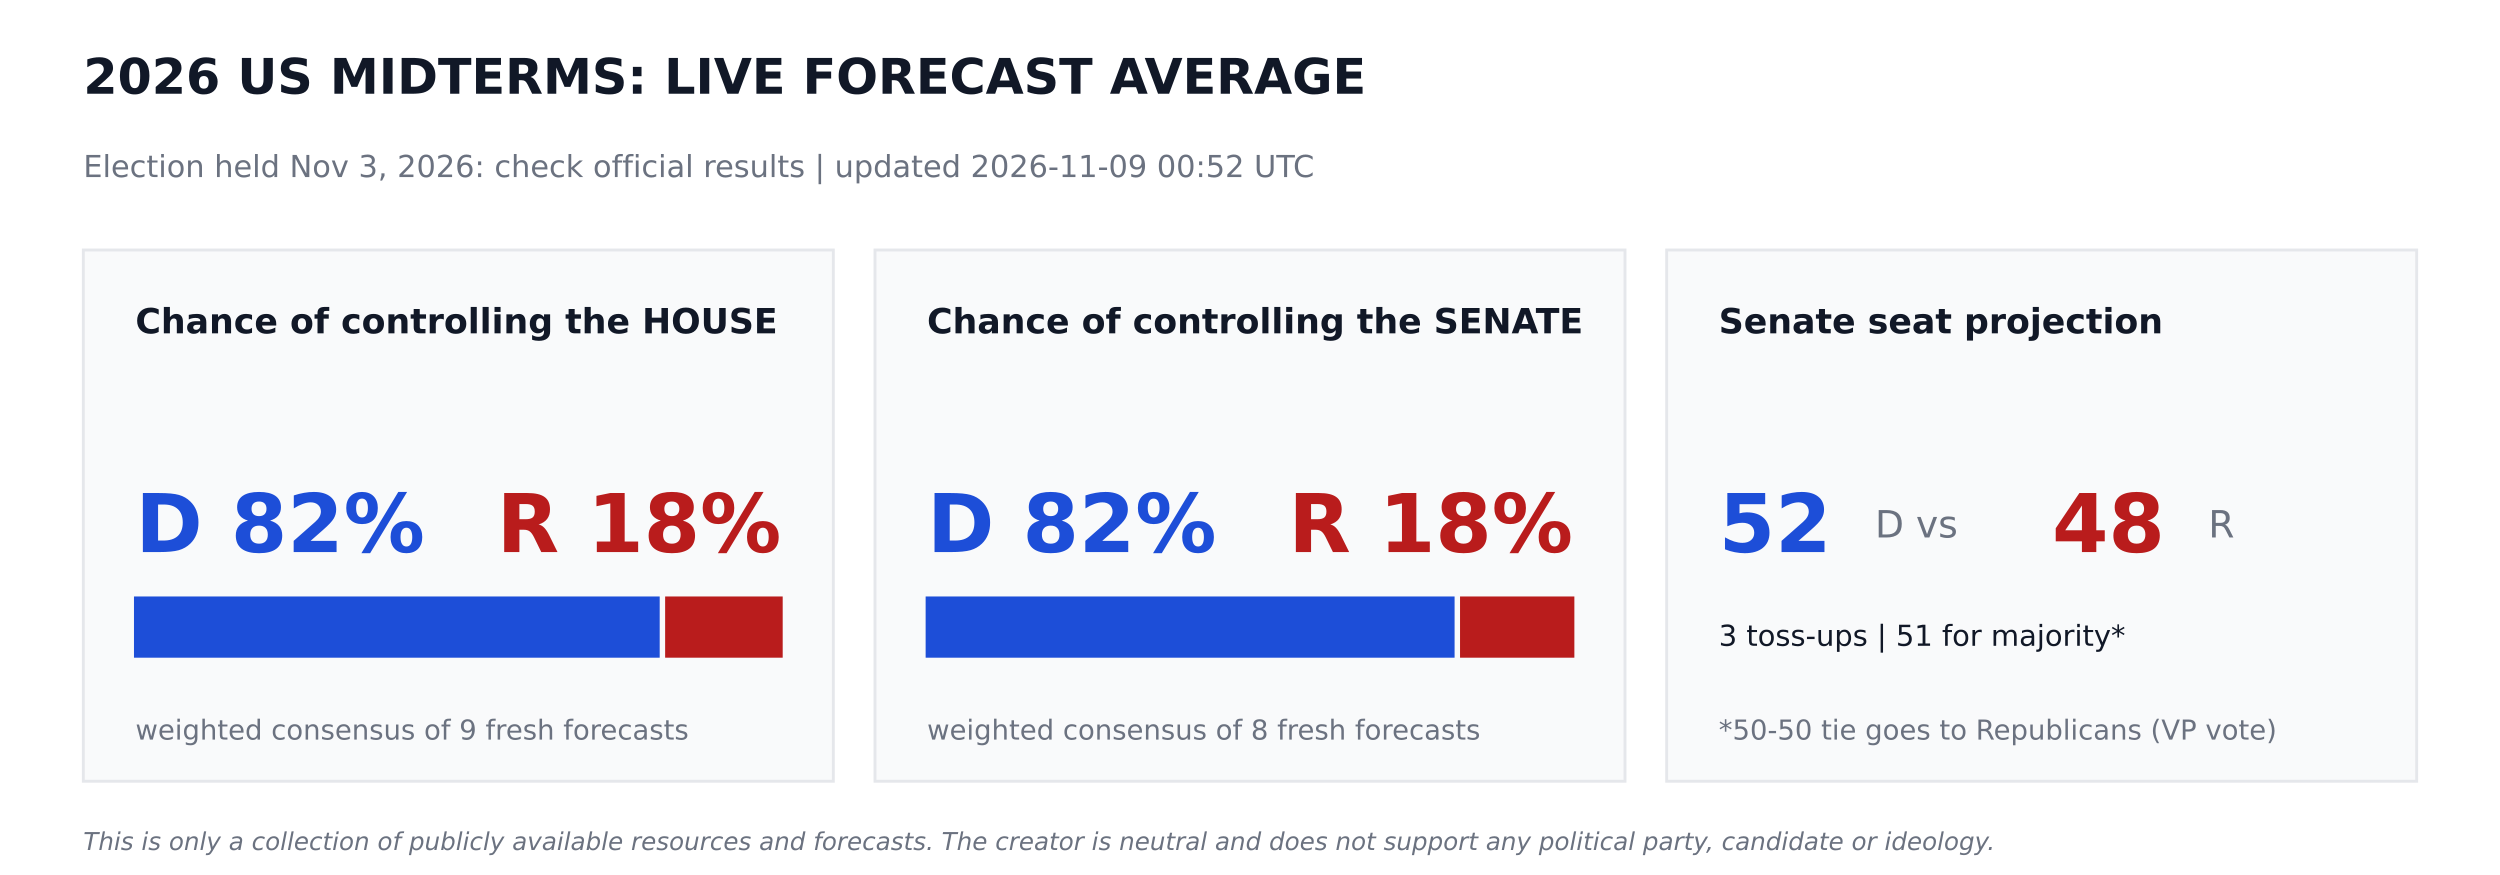
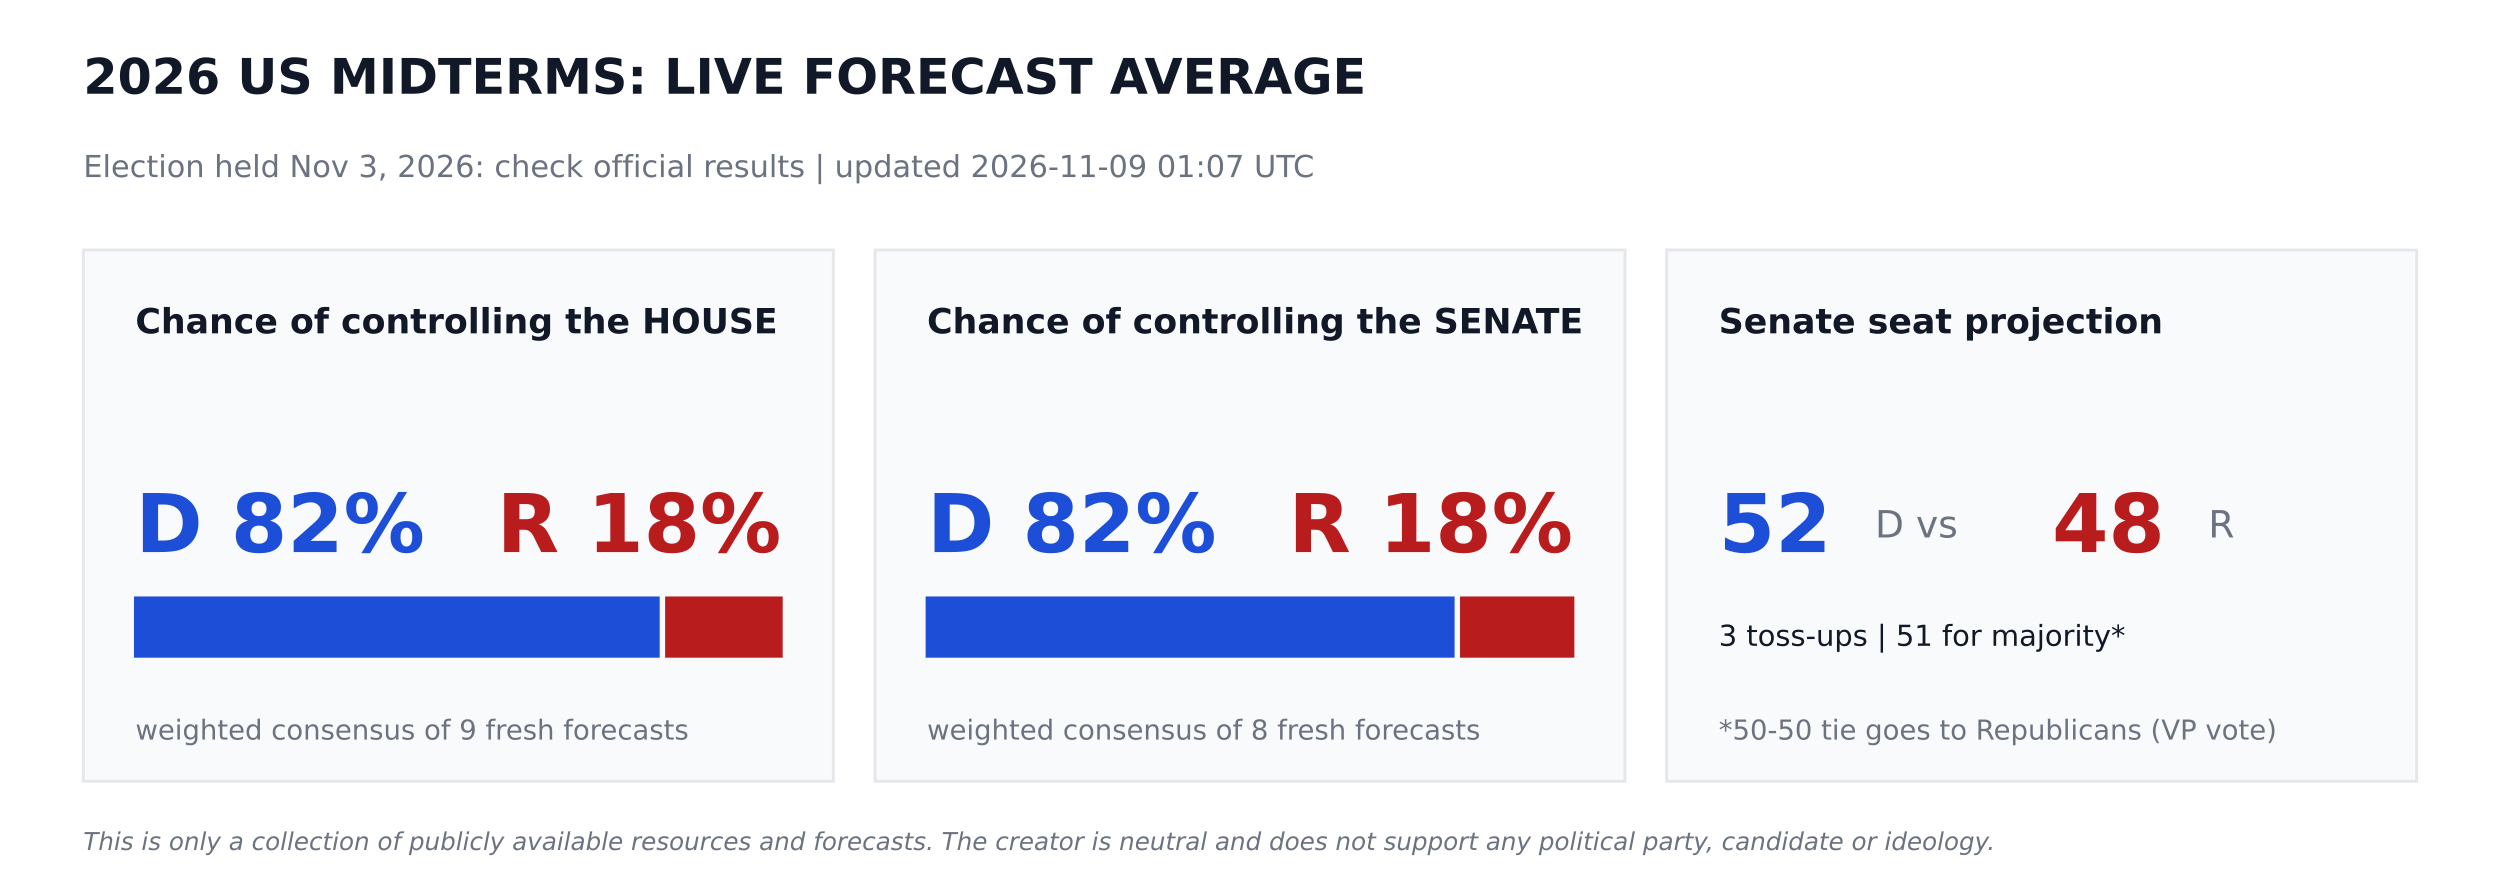
<svg xmlns="http://www.w3.org/2000/svg" width="864pt" height="302.4pt" viewBox="0 0 864 302.4" version="1.1">
  <defs>
    <style type="text/css">*{stroke-linejoin: round; stroke-linecap: butt}</style>
  </defs>
  <g id="figure_1">
    <g id="patch_1">
      <path d="M 0 302.4  L 864 302.4  L 864 0  L 0 0  z " style="fill: #ffffff" />
    </g>
    <g id="axes_1">
      <g id="patch_2">
-         <path d="M 28.8 270  L 288 270  L 288 86.4  L 28.8 86.4  z " clip-path="url(#pe065436bdc)" style="fill: #f9fafb; stroke: #e5e7eb; stroke-linejoin: miter" />
+         <path d="M 28.8 270  L 288 270  L 288 86.4  L 28.8 86.4  z " clip-path="url(#pfd69f0c78d)" style="fill: #f9fafb; stroke: #e5e7eb; stroke-linejoin: miter" />
      </g>
      <g id="patch_3">
-         <path d="M 46.8 226.8  L 227.491 226.8  L 227.491 206.64  L 46.8 206.64  z " clip-path="url(#pe065436bdc)" style="fill: #1d4ed8; stroke: #1d4ed8; stroke-linejoin: miter" />
+         <path d="M 46.8 226.8  L 227.491 226.8  L 227.491 206.64  L 46.8 206.64  z " clip-path="url(#pfd69f0c78d)" style="fill: #1d4ed8; stroke: #1d4ed8; stroke-linejoin: miter" />
      </g>
      <g id="patch_4">
-         <path d="M 230.371 226.8  L 270 226.8  L 270 206.64  L 230.371 206.64  z " clip-path="url(#pe065436bdc)" style="fill: #b91c1c; stroke: #b91c1c; stroke-linejoin: miter" />
+         <path d="M 230.371 226.8  L 270 226.8  L 270 206.64  L 230.371 206.64  z " clip-path="url(#pfd69f0c78d)" style="fill: #b91c1c; stroke: #b91c1c; stroke-linejoin: miter" />
      </g>
      <g id="patch_5">
-         <path d="M 302.4 270  L 561.6 270  L 561.6 86.4  L 302.4 86.4  z " clip-path="url(#pe065436bdc)" style="fill: #f9fafb; stroke: #e5e7eb; stroke-linejoin: miter" />
+         <path d="M 302.4 270  L 561.6 270  L 561.6 86.4  L 302.4 86.4  z " clip-path="url(#pfd69f0c78d)" style="fill: #f9fafb; stroke: #e5e7eb; stroke-linejoin: miter" />
      </g>
      <g id="patch_6">
-         <path d="M 320.4 226.8  L 502.207 226.8  L 502.207 206.64  L 320.4 206.64  z " clip-path="url(#pe065436bdc)" style="fill: #1d4ed8; stroke: #1d4ed8; stroke-linejoin: miter" />
+         <path d="M 320.4 226.8  L 502.207 226.8  L 502.207 206.64  L 320.4 206.64  z " clip-path="url(#pfd69f0c78d)" style="fill: #1d4ed8; stroke: #1d4ed8; stroke-linejoin: miter" />
      </g>
      <g id="patch_7">
-         <path d="M 505.087 226.8  L 543.6 226.8  L 543.6 206.64  L 505.087 206.64  z " clip-path="url(#pe065436bdc)" style="fill: #b91c1c; stroke: #b91c1c; stroke-linejoin: miter" />
+         <path d="M 505.087 226.8  L 543.6 226.8  L 543.6 206.64  L 505.087 206.64  z " clip-path="url(#pfd69f0c78d)" style="fill: #b91c1c; stroke: #b91c1c; stroke-linejoin: miter" />
      </g>
      <g id="patch_8">
-         <path d="M 576 270  L 835.2 270  L 835.2 86.4  L 576 86.4  z " clip-path="url(#pe065436bdc)" style="fill: #f9fafb; stroke: #e5e7eb; stroke-linejoin: miter" />
+         <path d="M 576 270  L 835.2 270  L 835.2 86.4  L 576 86.4  z " clip-path="url(#pfd69f0c78d)" style="fill: #f9fafb; stroke: #e5e7eb; stroke-linejoin: miter" />
      </g>
      <g id="text_1">
        <text style="font-weight: 700; font-size: 17px; font-family: 'DejaVu Sans'; text-anchor: start; fill: #111827" x="28.8" y="32.4" transform="rotate(-0 28.8 32.4)">2026 US MIDTERMS: LIVE FORECAST AVERAGE</text>
      </g>
      <g id="text_2">
-         <text style="font-size: 10.5px; font-family: 'DejaVu Sans'; text-anchor: start; fill: #6b7280" x="28.8" y="61.2" transform="rotate(-0 28.8 61.2)">Election held Nov 3, 2026: check official results   |   updated 2026-11-09 00:52 UTC</text>
+         <text style="font-size: 10.5px; font-family: 'DejaVu Sans'; text-anchor: start; fill: #6b7280" x="28.8" y="61.2" transform="rotate(-0 28.8 61.2)">Election held Nov 3, 2026: check official results   |   updated 2026-11-09 01:07 UTC</text>
      </g>
      <g id="text_3">
        <text style="font-weight: 700; font-size: 12px; font-family: 'DejaVu Sans'; text-anchor: start; fill: #111827" x="46.8" y="115.2" transform="rotate(-0 46.8 115.2)">Chance of controlling the HOUSE</text>
      </g>
      <g id="text_4">
        <text style="font-weight: 700; font-size: 28px; font-family: 'DejaVu Sans'; text-anchor: start; fill: #1d4ed8" x="46.8" y="190.8" transform="rotate(-0 46.8 190.8)">D 82%</text>
      </g>
      <g id="text_5">
        <text style="font-weight: 700; font-size: 28px; font-family: 'DejaVu Sans'; text-anchor: end; fill: #b91c1c" x="270" y="190.8" transform="rotate(-0 270 190.8)">R 18%</text>
      </g>
      <g id="text_6">
        <text style="font-size: 9.5px; font-family: 'DejaVu Sans'; text-anchor: start; fill: #6b7280" x="46.8" y="255.6" transform="rotate(-0 46.8 255.6)">weighted consensus of 9 fresh forecasts</text>
      </g>
      <g id="text_7">
        <text style="font-weight: 700; font-size: 12px; font-family: 'DejaVu Sans'; text-anchor: start; fill: #111827" x="320.4" y="115.2" transform="rotate(-0 320.4 115.2)">Chance of controlling the SENATE</text>
      </g>
      <g id="text_8">
        <text style="font-weight: 700; font-size: 28px; font-family: 'DejaVu Sans'; text-anchor: start; fill: #1d4ed8" x="320.4" y="190.8" transform="rotate(-0 320.4 190.8)">D 82%</text>
      </g>
      <g id="text_9">
        <text style="font-weight: 700; font-size: 28px; font-family: 'DejaVu Sans'; text-anchor: end; fill: #b91c1c" x="543.6" y="190.8" transform="rotate(-0 543.6 190.8)">R 18%</text>
      </g>
      <g id="text_10">
        <text style="font-size: 9.5px; font-family: 'DejaVu Sans'; text-anchor: start; fill: #6b7280" x="320.4" y="255.6" transform="rotate(-0 320.4 255.6)">weighted consensus of 8 fresh forecasts</text>
      </g>
      <g id="text_11">
        <text style="font-weight: 700; font-size: 12px; font-family: 'DejaVu Sans'; text-anchor: start; fill: #111827" x="594" y="115.2" transform="rotate(-0 594 115.2)">Senate seat projection</text>
      </g>
      <g id="text_12">
        <text style="font-weight: 700; font-size: 28px; font-family: 'DejaVu Sans'; text-anchor: start; fill: #1d4ed8" x="594" y="190.8" transform="rotate(-0 594 190.8)">52</text>
      </g>
      <g id="text_13">
        <text style="font-size: 13px; font-family: 'DejaVu Sans'; text-anchor: start; fill: #6b7280" x="648" y="185.76" transform="rotate(-0 648 185.76)">D  vs</text>
      </g>
      <g id="text_14">
        <text style="font-weight: 700; font-size: 28px; font-family: 'DejaVu Sans'; text-anchor: start; fill: #b91c1c" x="709.2" y="190.8" transform="rotate(-0 709.2 190.8)">48</text>
      </g>
      <g id="text_15">
        <text style="font-size: 13px; font-family: 'DejaVu Sans'; text-anchor: start; fill: #6b7280" x="763.2" y="185.76" transform="rotate(-0 763.2 185.76)">R</text>
      </g>
      <g id="text_16">
        <text style="font-size: 10px; font-family: 'DejaVu Sans'; text-anchor: start; fill: #111827" x="594" y="223.2" transform="rotate(-0 594 223.2)">3 toss-ups  |  51 for majority*</text>
      </g>
      <g id="text_17">
        <text style="font-size: 9.5px; font-family: 'DejaVu Sans'; text-anchor: start; fill: #6b7280" x="594" y="255.6" transform="rotate(-0 594 255.6)">*50-50 tie goes to Republicans (VP vote)</text>
      </g>
      <g id="text_18">
        <text style="font-style: italic; font-size: 8.5px; font-family: 'DejaVu Sans'; text-anchor: start; fill: #6b7280" x="28.8" y="293.76" transform="rotate(-0 28.8 293.76)">This is only a collection of publicly available resources and forecasts. The creator is neutral and does not support any political party, candidate or ideology.</text>
      </g>
    </g>
  </g>
  <defs>
-     <clipPath id="pe065436bdc">
+     <clipPath id="pfd69f0c78d">
      <rect x="0" y="0" width="864" height="302.4" />
    </clipPath>
  </defs>
</svg>
